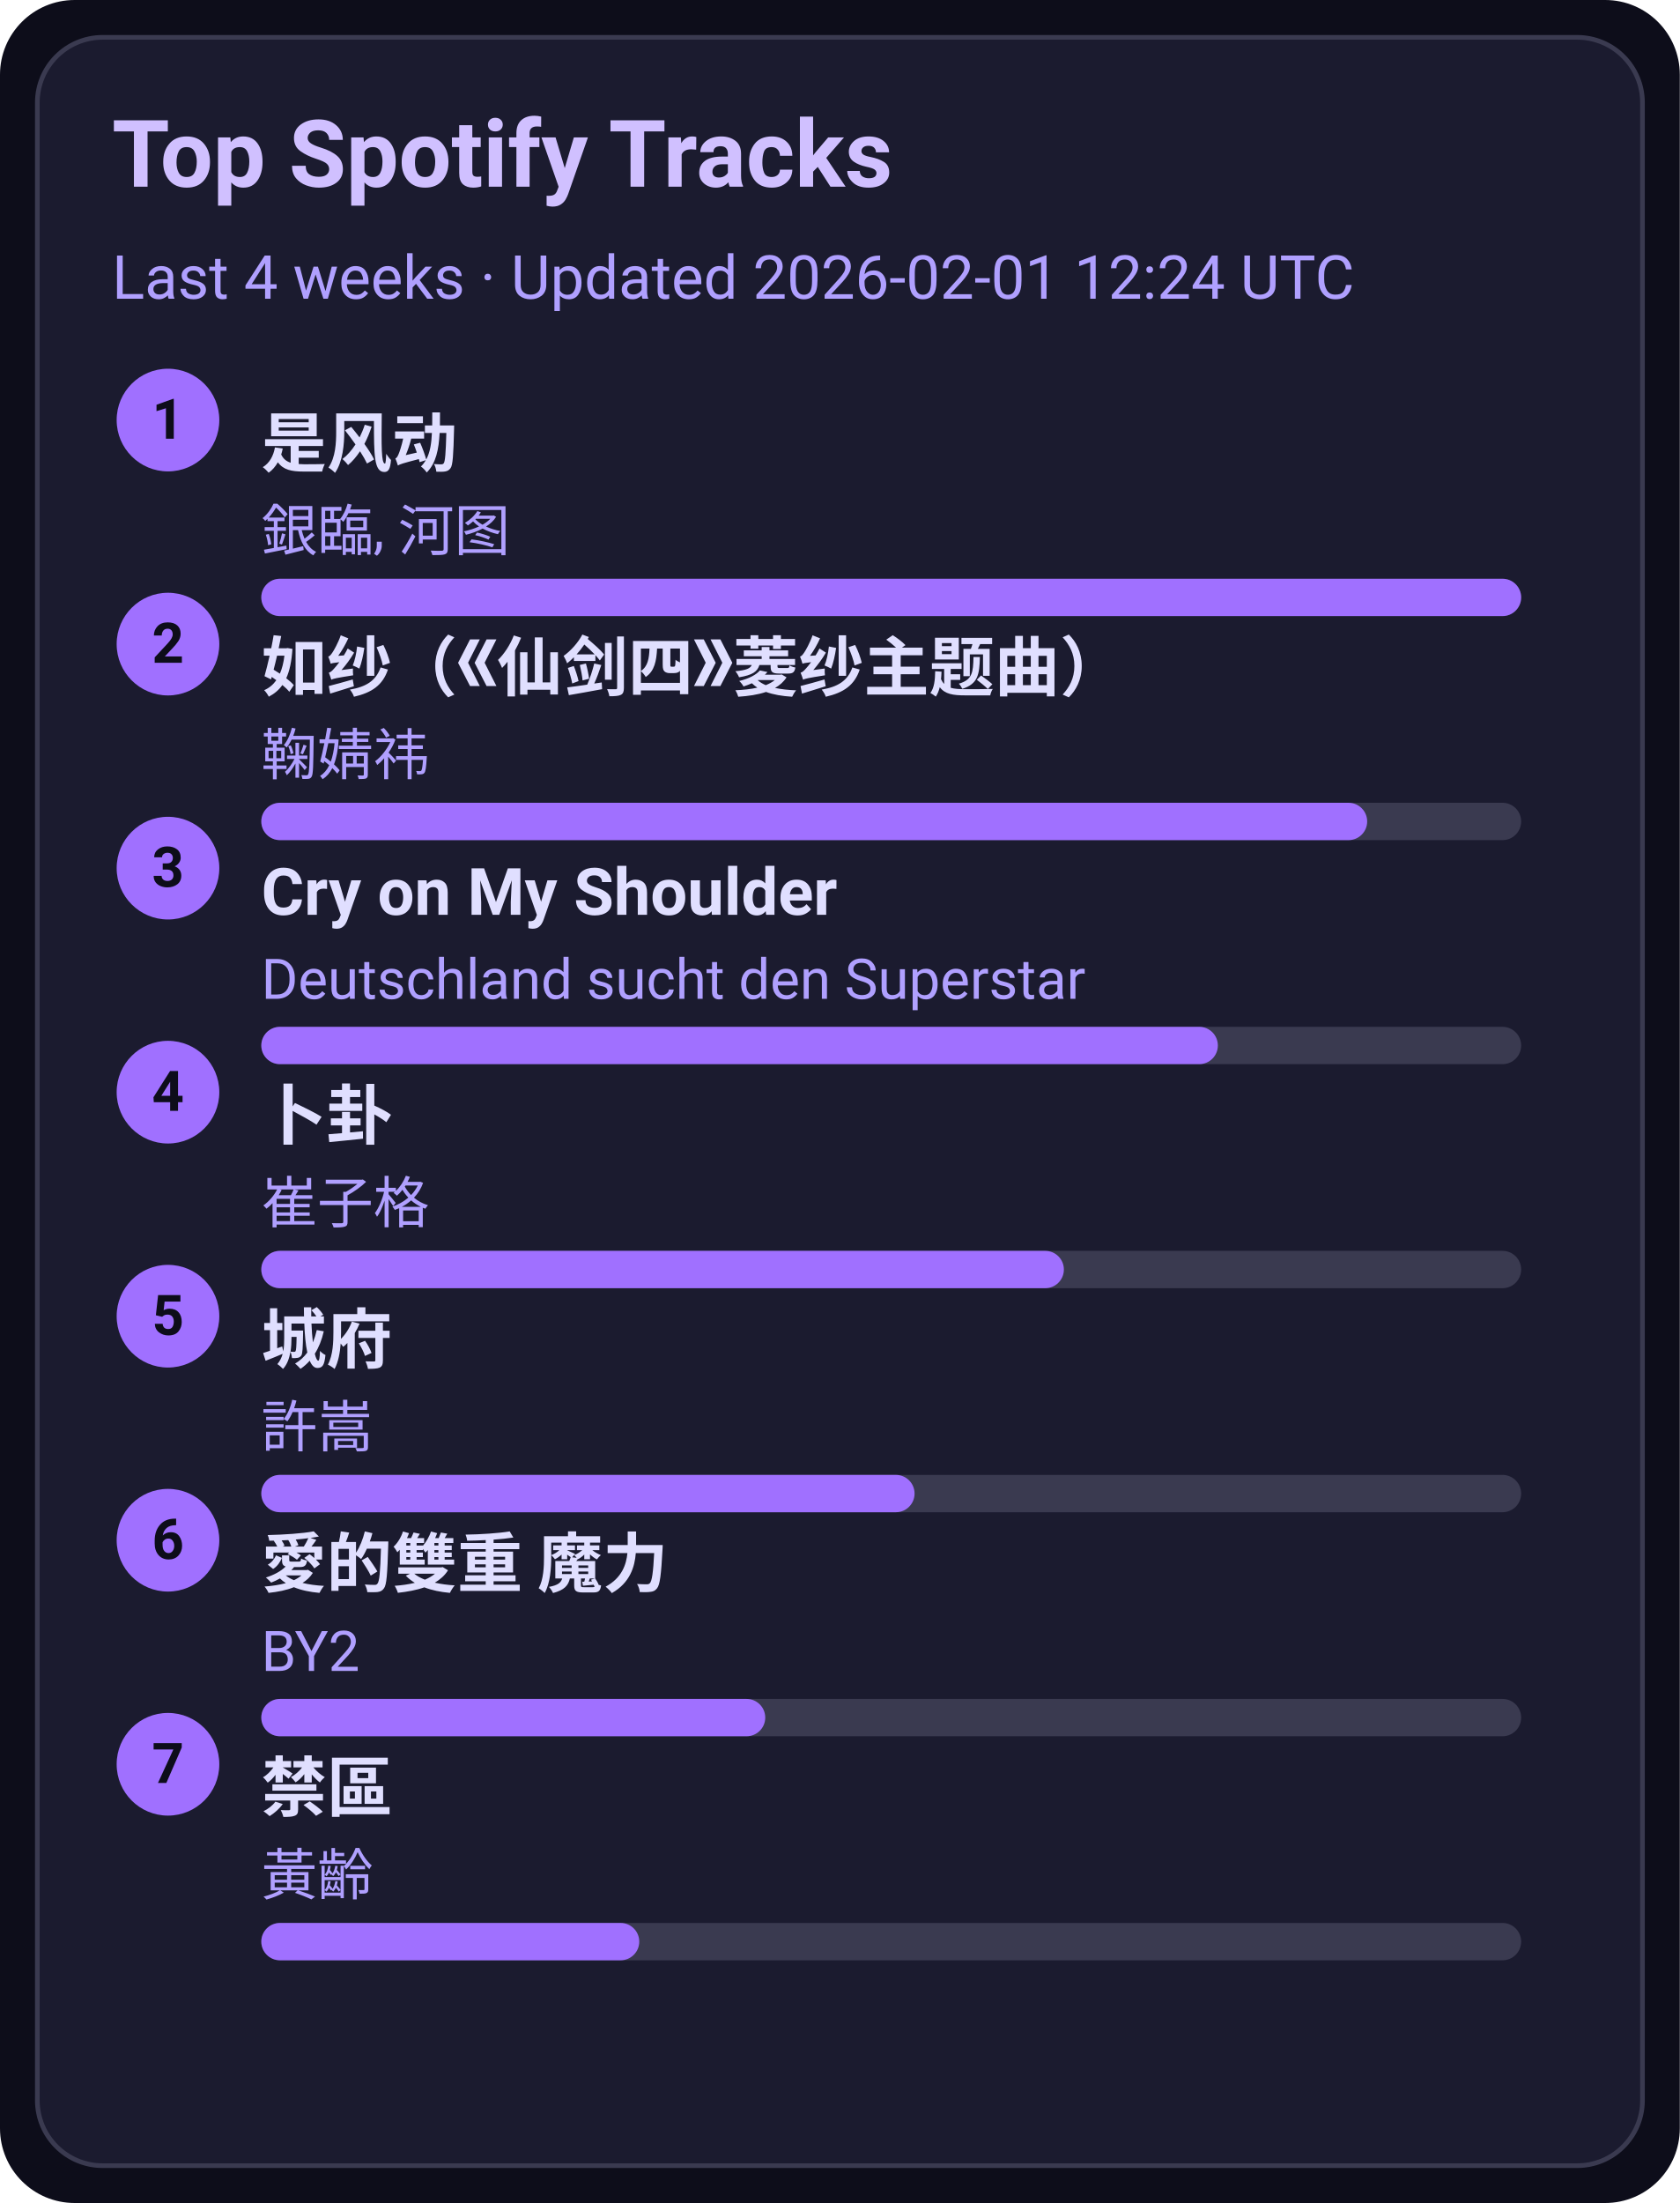
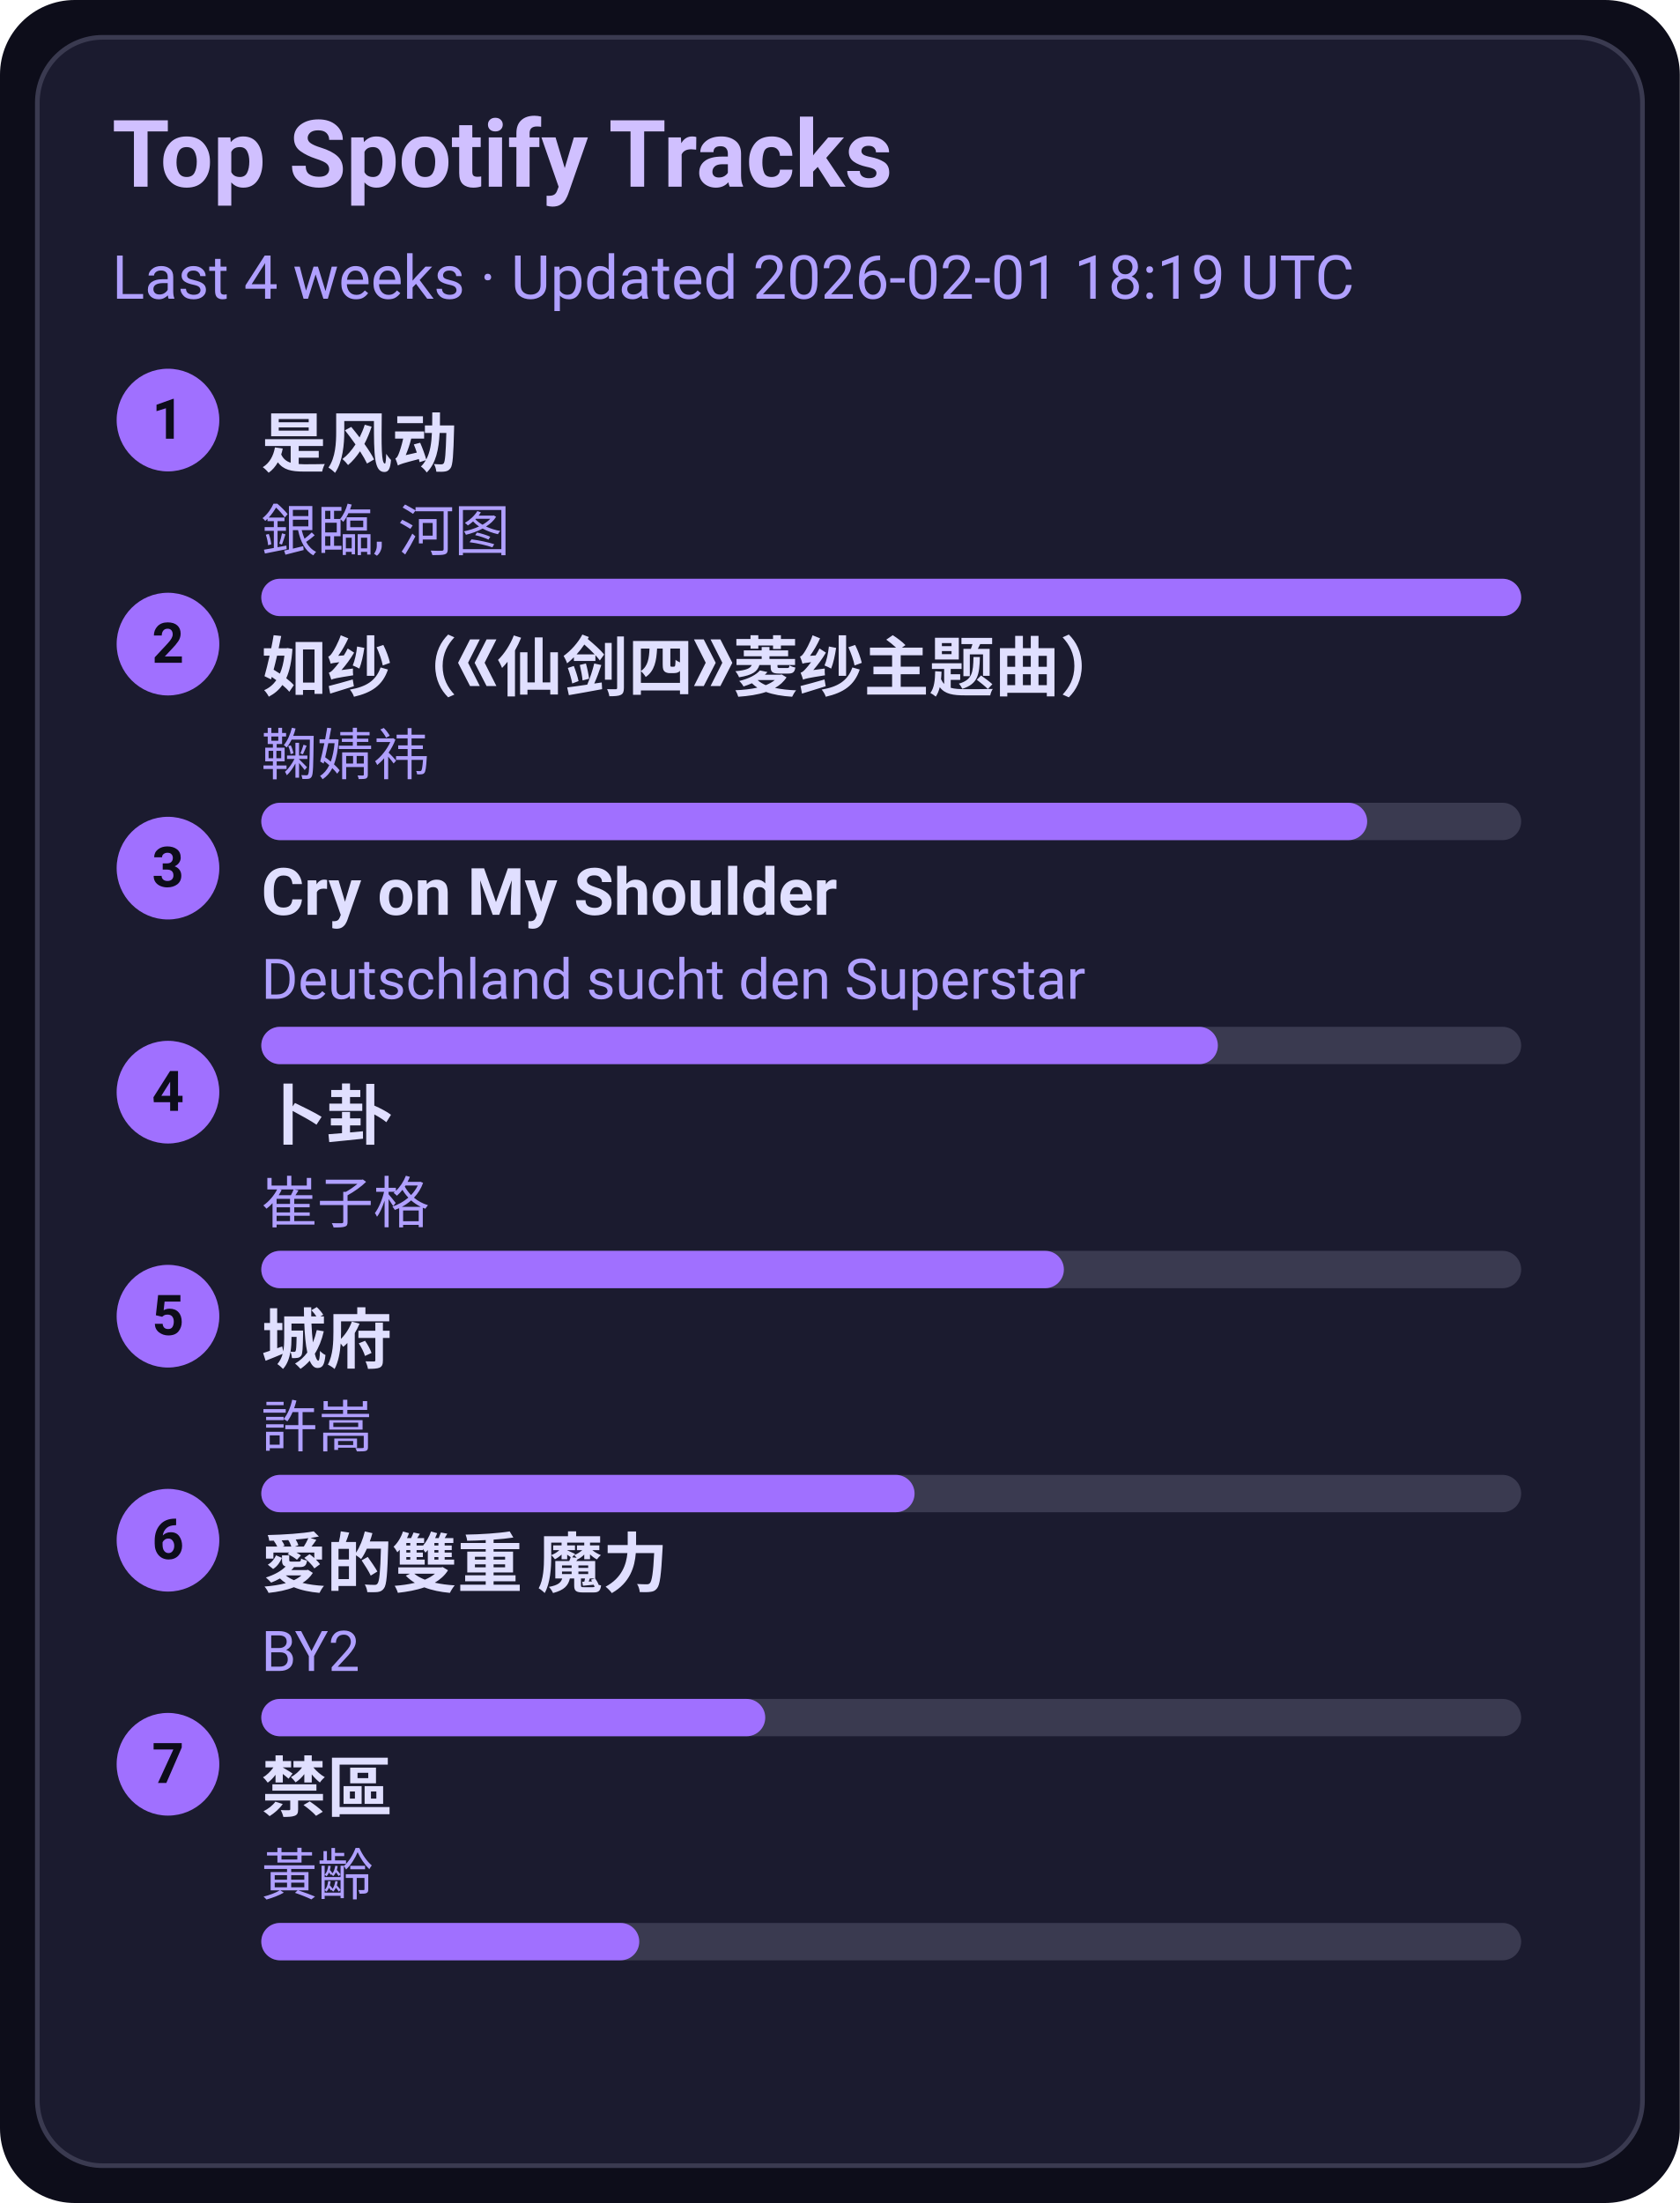
<svg xmlns="http://www.w3.org/2000/svg" width="360" height="472" viewBox="0 0 360 472">
  <style>text{font-family:-apple-system,BlinkMacSystemFont,Segoe UI,Roboto,Ubuntu,Helvetica Neue,Arial,Noto Sans,sans-serif}</style>
  <rect width="360" height="472" rx="16" fill="#0d0d1a" />
  <rect x="8" y="8" width="344" height="456" rx="14" fill="#1b1b2f" stroke="#3a3a50" />
  <text x="24" y="40" font-size="20" fill="#d0c0ff" font-weight="600">Top Spotify Tracks</text>
-   <text x="24" y="64" font-size="13" fill="#b0a0ff">Last 4 weeks · Updated 2026-02-01 12:24 UTC</text>
+   <text x="24" y="64" font-size="13" fill="#b0a0ff">Last 4 weeks · Updated 2026-02-01 18:19 UTC</text>
  <circle cx="36" cy="90" r="11" fill="#a070ff" />
  <text x="36" y="94" text-anchor="middle" font-size="12" fill="#0d0d1a" font-weight="700">1</text>
  <a href="https://open.spotify.com/track/3lePQ8c4jq7bTePsXEmslh" target="_blank" rel="noopener noreferrer">
    <text x="56" y="100" font-size="14" fill="#e0dfff" font-weight="600">是风动</text>
  </a>
  <text x="56" y="118" font-size="12" fill="#b0a0ff">銀臨, 河图</text>
  <rect x="56" y="124" width="270" height="8" rx="4" fill="#3a3a50" />
  <rect x="56" y="124" width="270" height="8" rx="4" fill="#a070ff" />
  <circle cx="36" cy="138" r="11" fill="#a070ff" />
  <text x="36" y="142" text-anchor="middle" font-size="12" fill="#0d0d1a" font-weight="700">2</text>
  <a href="https://open.spotify.com/track/69FUNgvEVkNbHq43lgvdme" target="_blank" rel="noopener noreferrer">
    <text x="56" y="148" font-size="14" fill="#e0dfff" font-weight="600">如纱（《仙剑四》菱纱主题曲）</text>
  </a>
  <text x="56" y="166" font-size="12" fill="#b0a0ff">鞠婧祎</text>
  <rect x="56" y="172" width="270" height="8" rx="4" fill="#3a3a50" />
  <rect x="56" y="172" width="237" height="8" rx="4" fill="#a070ff" />
  <circle cx="36" cy="186" r="11" fill="#a070ff" />
  <text x="36" y="190" text-anchor="middle" font-size="12" fill="#0d0d1a" font-weight="700">3</text>
  <a href="https://open.spotify.com/track/6usmG2MoD0C0Lc2pNgCVWV" target="_blank" rel="noopener noreferrer">
    <text x="56" y="196" font-size="14" fill="#e0dfff" font-weight="600">Cry on My Shoulder</text>
  </a>
  <text x="56" y="214" font-size="12" fill="#b0a0ff">Deutschland sucht den Superstar</text>
  <rect x="56" y="220" width="270" height="8" rx="4" fill="#3a3a50" />
  <rect x="56" y="220" width="205" height="8" rx="4" fill="#a070ff" />
  <circle cx="36" cy="234" r="11" fill="#a070ff" />
  <text x="36" y="238" text-anchor="middle" font-size="12" fill="#0d0d1a" font-weight="700">4</text>
  <a href="https://open.spotify.com/track/4ToeYifpQaikbYa7krOD6s" target="_blank" rel="noopener noreferrer">
    <text x="56" y="244" font-size="14" fill="#e0dfff" font-weight="600">卜卦</text>
  </a>
  <text x="56" y="262" font-size="12" fill="#b0a0ff">崔子格</text>
  <rect x="56" y="268" width="270" height="8" rx="4" fill="#3a3a50" />
  <rect x="56" y="268" width="172" height="8" rx="4" fill="#a070ff" />
  <circle cx="36" cy="282" r="11" fill="#a070ff" />
  <text x="36" y="286" text-anchor="middle" font-size="12" fill="#0d0d1a" font-weight="700">5</text>
  <a href="https://open.spotify.com/track/4AmlSf7hye0QVpnHCcEoEw" target="_blank" rel="noopener noreferrer">
    <text x="56" y="292" font-size="14" fill="#e0dfff" font-weight="600">城府</text>
  </a>
  <text x="56" y="310" font-size="12" fill="#b0a0ff">許嵩</text>
  <rect x="56" y="316" width="270" height="8" rx="4" fill="#3a3a50" />
  <rect x="56" y="316" width="140" height="8" rx="4" fill="#a070ff" />
  <circle cx="36" cy="330" r="11" fill="#a070ff" />
  <text x="36" y="334" text-anchor="middle" font-size="12" fill="#0d0d1a" font-weight="700">6</text>
  <a href="https://open.spotify.com/track/0yYmS4k3R0TTdDhvOBxRVp" target="_blank" rel="noopener noreferrer">
    <text x="56" y="340" font-size="14" fill="#e0dfff" font-weight="600">愛的雙重 魔力</text>
  </a>
  <text x="56" y="358" font-size="12" fill="#b0a0ff">BY2</text>
  <rect x="56" y="364" width="270" height="8" rx="4" fill="#3a3a50" />
  <rect x="56" y="364" width="108" height="8" rx="4" fill="#a070ff" />
  <circle cx="36" cy="378" r="11" fill="#a070ff" />
  <text x="36" y="382" text-anchor="middle" font-size="12" fill="#0d0d1a" font-weight="700">7</text>
  <a href="https://open.spotify.com/track/5HAMeMgu9hGL5a8ZwNz6cp" target="_blank" rel="noopener noreferrer">
    <text x="56" y="388" font-size="14" fill="#e0dfff" font-weight="600">禁區</text>
  </a>
  <text x="56" y="406" font-size="12" fill="#b0a0ff">黃齡</text>
  <rect x="56" y="412" width="270" height="8" rx="4" fill="#3a3a50" />
  <rect x="56" y="412" width="81" height="8" rx="4" fill="#a070ff" />
</svg>
